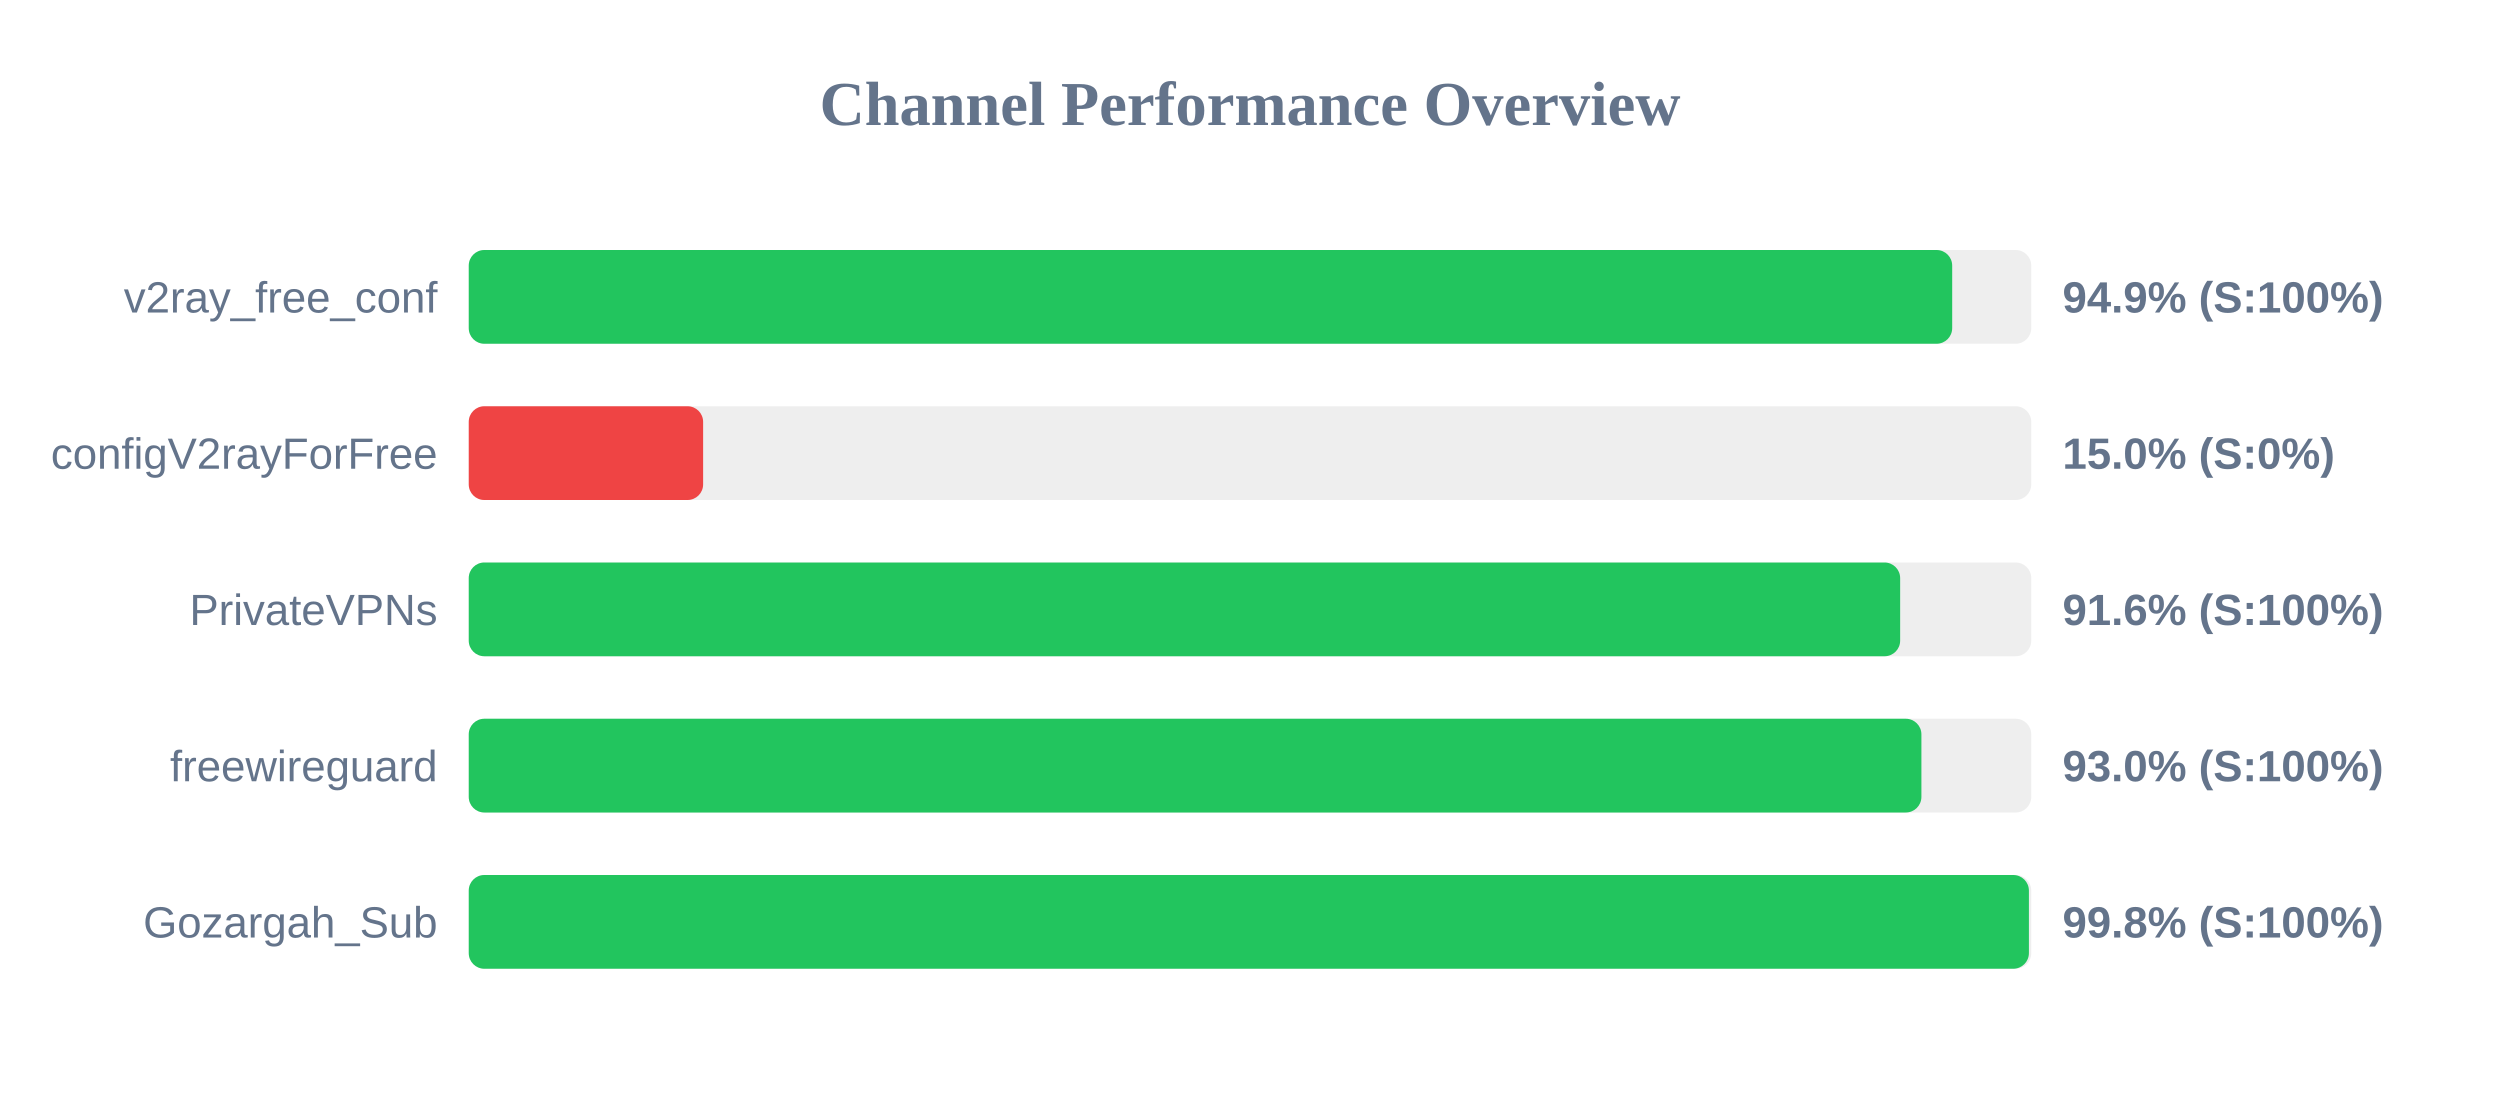
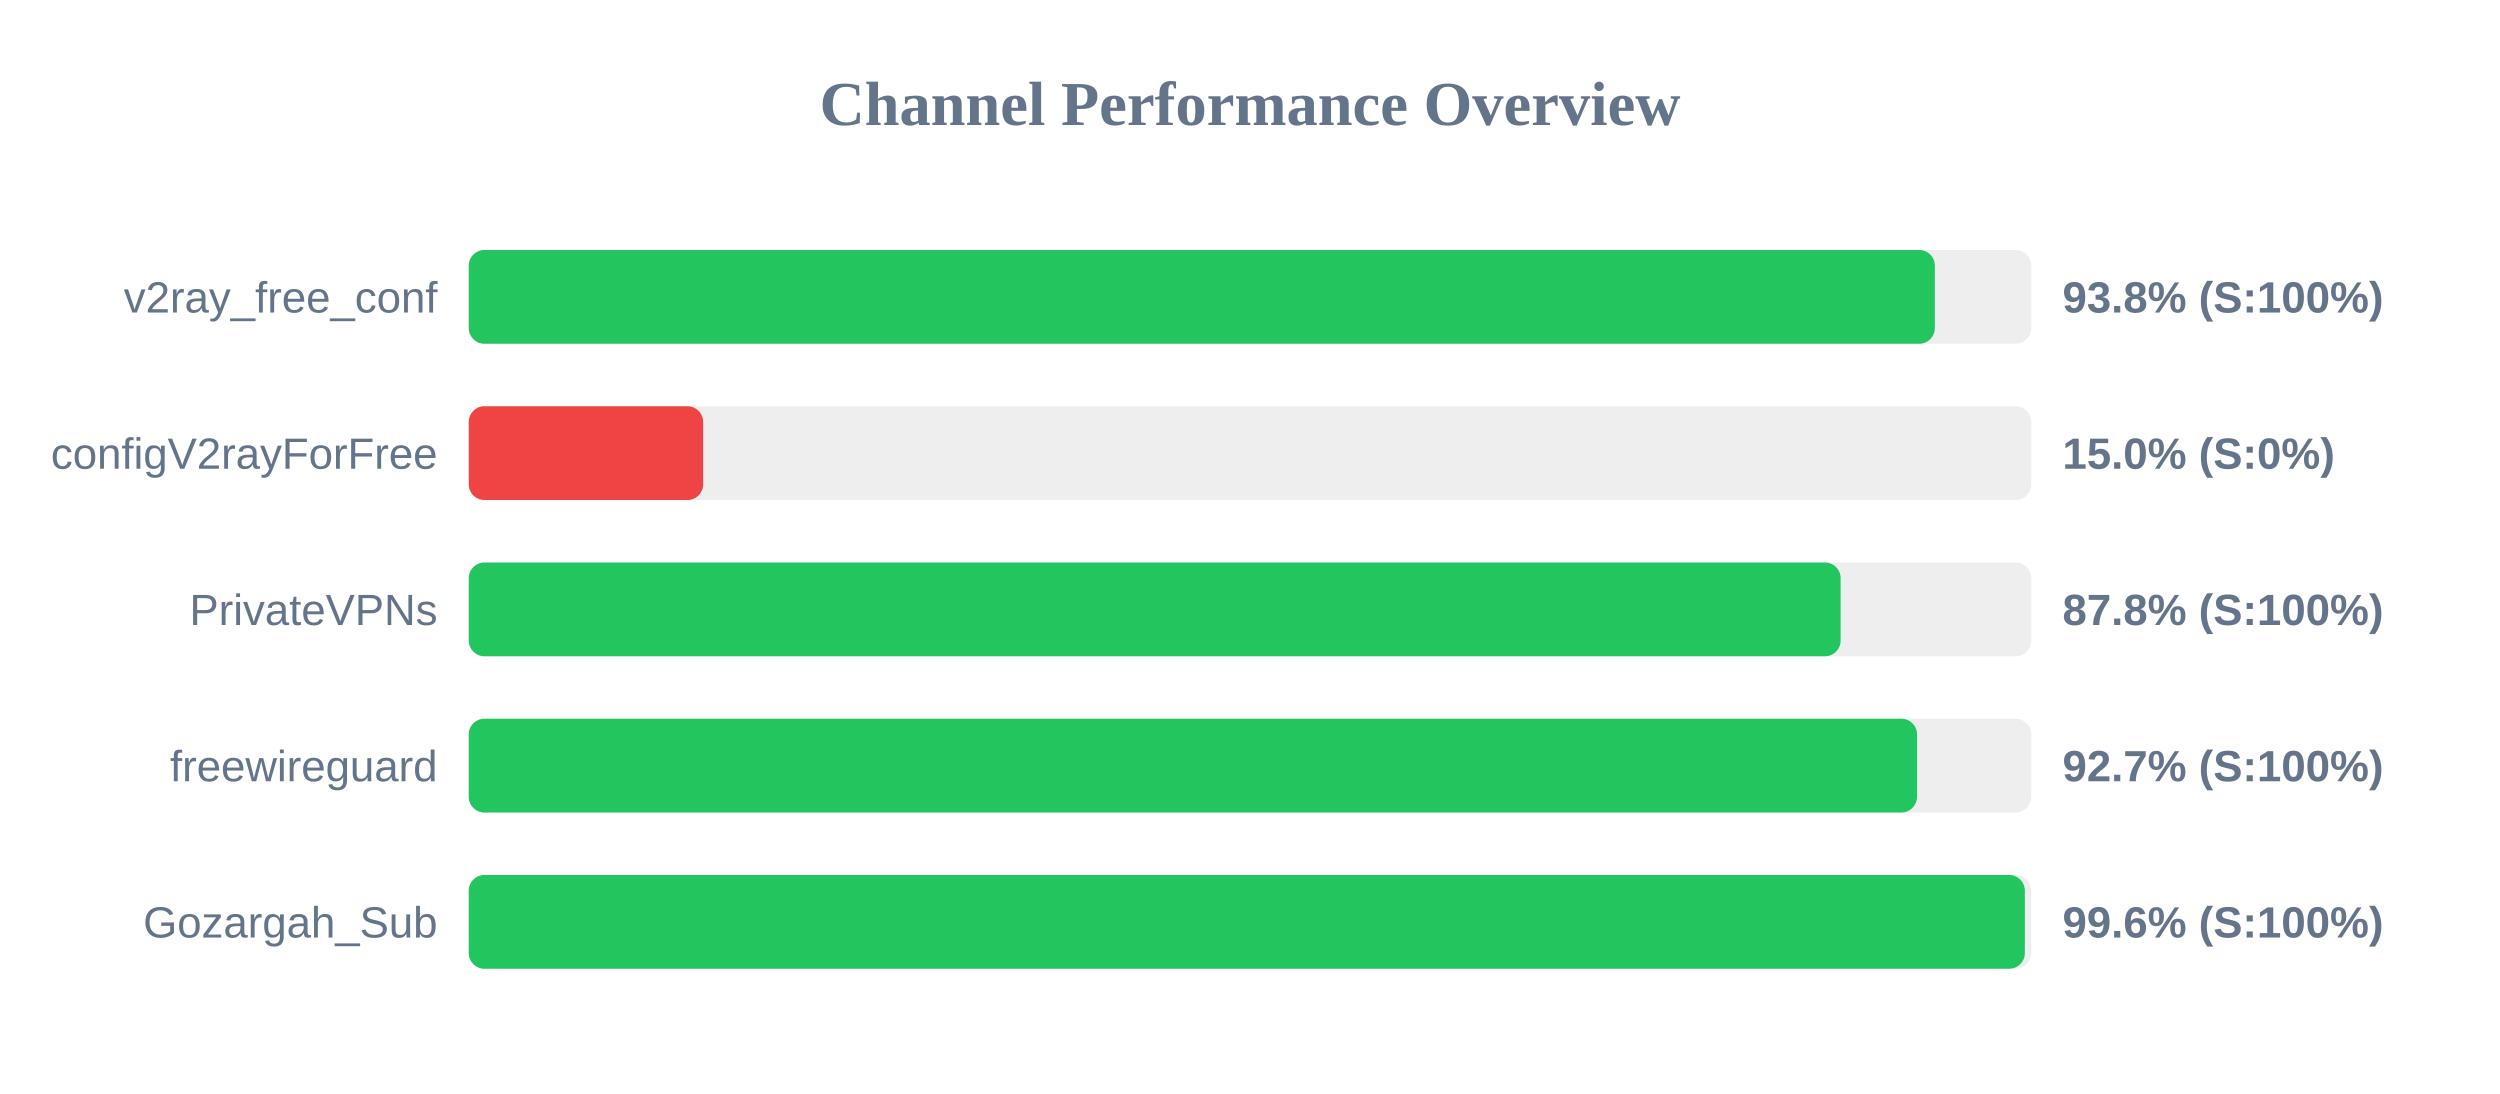
<svg xmlns="http://www.w3.org/2000/svg" width="800" height="350" version="1.1">
  <style>
        .row { font: 14px Arial; fill: #64748b; }
        .score { font: bold 14px Arial; fill: #64748b; }
    </style>
  <text x="400" y="40" text-anchor="middle" font-size="20px" font-weight="bold" fill="#64748b">Channel Performance Overview</text>
  <rect x="150" y="80" width="500" height="30" fill="#eee" rx="5" />
-   <rect x="150" y="80" width="474.7" height="30" fill="#22c55e" rx="5" />
+   <rect x="150" y="80" width="469.15" height="30" fill="#22c55e" rx="5" />
  <text x="140" y="100" text-anchor="end" class="row">v2ray_free_conf</text>
-   <text x="660" y="100" text-anchor="start" class="score">94.9% (S:100%)</text>
+   <text x="660" y="100" text-anchor="start" class="score">93.8% (S:100%)</text>
  <rect x="150" y="130" width="500" height="30" fill="#eee" rx="5" />
  <rect x="150" y="130" width="75.0" height="30" fill="#ef4444" rx="5" />
  <text x="140" y="150" text-anchor="end" class="row">configV2rayForFree</text>
  <text x="660" y="150" text-anchor="start" class="score">15.0% (S:0%)</text>
  <rect x="150" y="180" width="500" height="30" fill="#eee" rx="5" />
-   <rect x="150" y="180" width="458.05" height="30" fill="#22c55e" rx="5" />
+   <rect x="150" y="180" width="439.0" height="30" fill="#22c55e" rx="5" />
  <text x="140" y="200" text-anchor="end" class="row">PrivateVPNs</text>
-   <text x="660" y="200" text-anchor="start" class="score">91.6% (S:100%)</text>
+   <text x="660" y="200" text-anchor="start" class="score">87.8% (S:100%)</text>
  <rect x="150" y="230" width="500" height="30" fill="#eee" rx="5" />
-   <rect x="150" y="230" width="464.85" height="30" fill="#22c55e" rx="5" />
+   <rect x="150" y="230" width="463.45" height="30" fill="#22c55e" rx="5" />
  <text x="140" y="250" text-anchor="end" class="row">freewireguard</text>
-   <text x="660" y="250" text-anchor="start" class="score">93.0% (S:100%)</text>
+   <text x="660" y="250" text-anchor="start" class="score">92.7% (S:100%)</text>
  <rect x="150" y="280" width="500" height="30" fill="#eee" rx="5" />
-   <rect x="150" y="280" width="499.25" height="30" fill="#22c55e" rx="5" />
+   <rect x="150" y="280" width="497.95" height="30" fill="#22c55e" rx="5" />
  <text x="140" y="300" text-anchor="end" class="row">Gozargah_Sub</text>
-   <text x="660" y="300" text-anchor="start" class="score">99.8% (S:100%)</text>
+   <text x="660" y="300" text-anchor="start" class="score">99.6% (S:100%)</text>
</svg>
